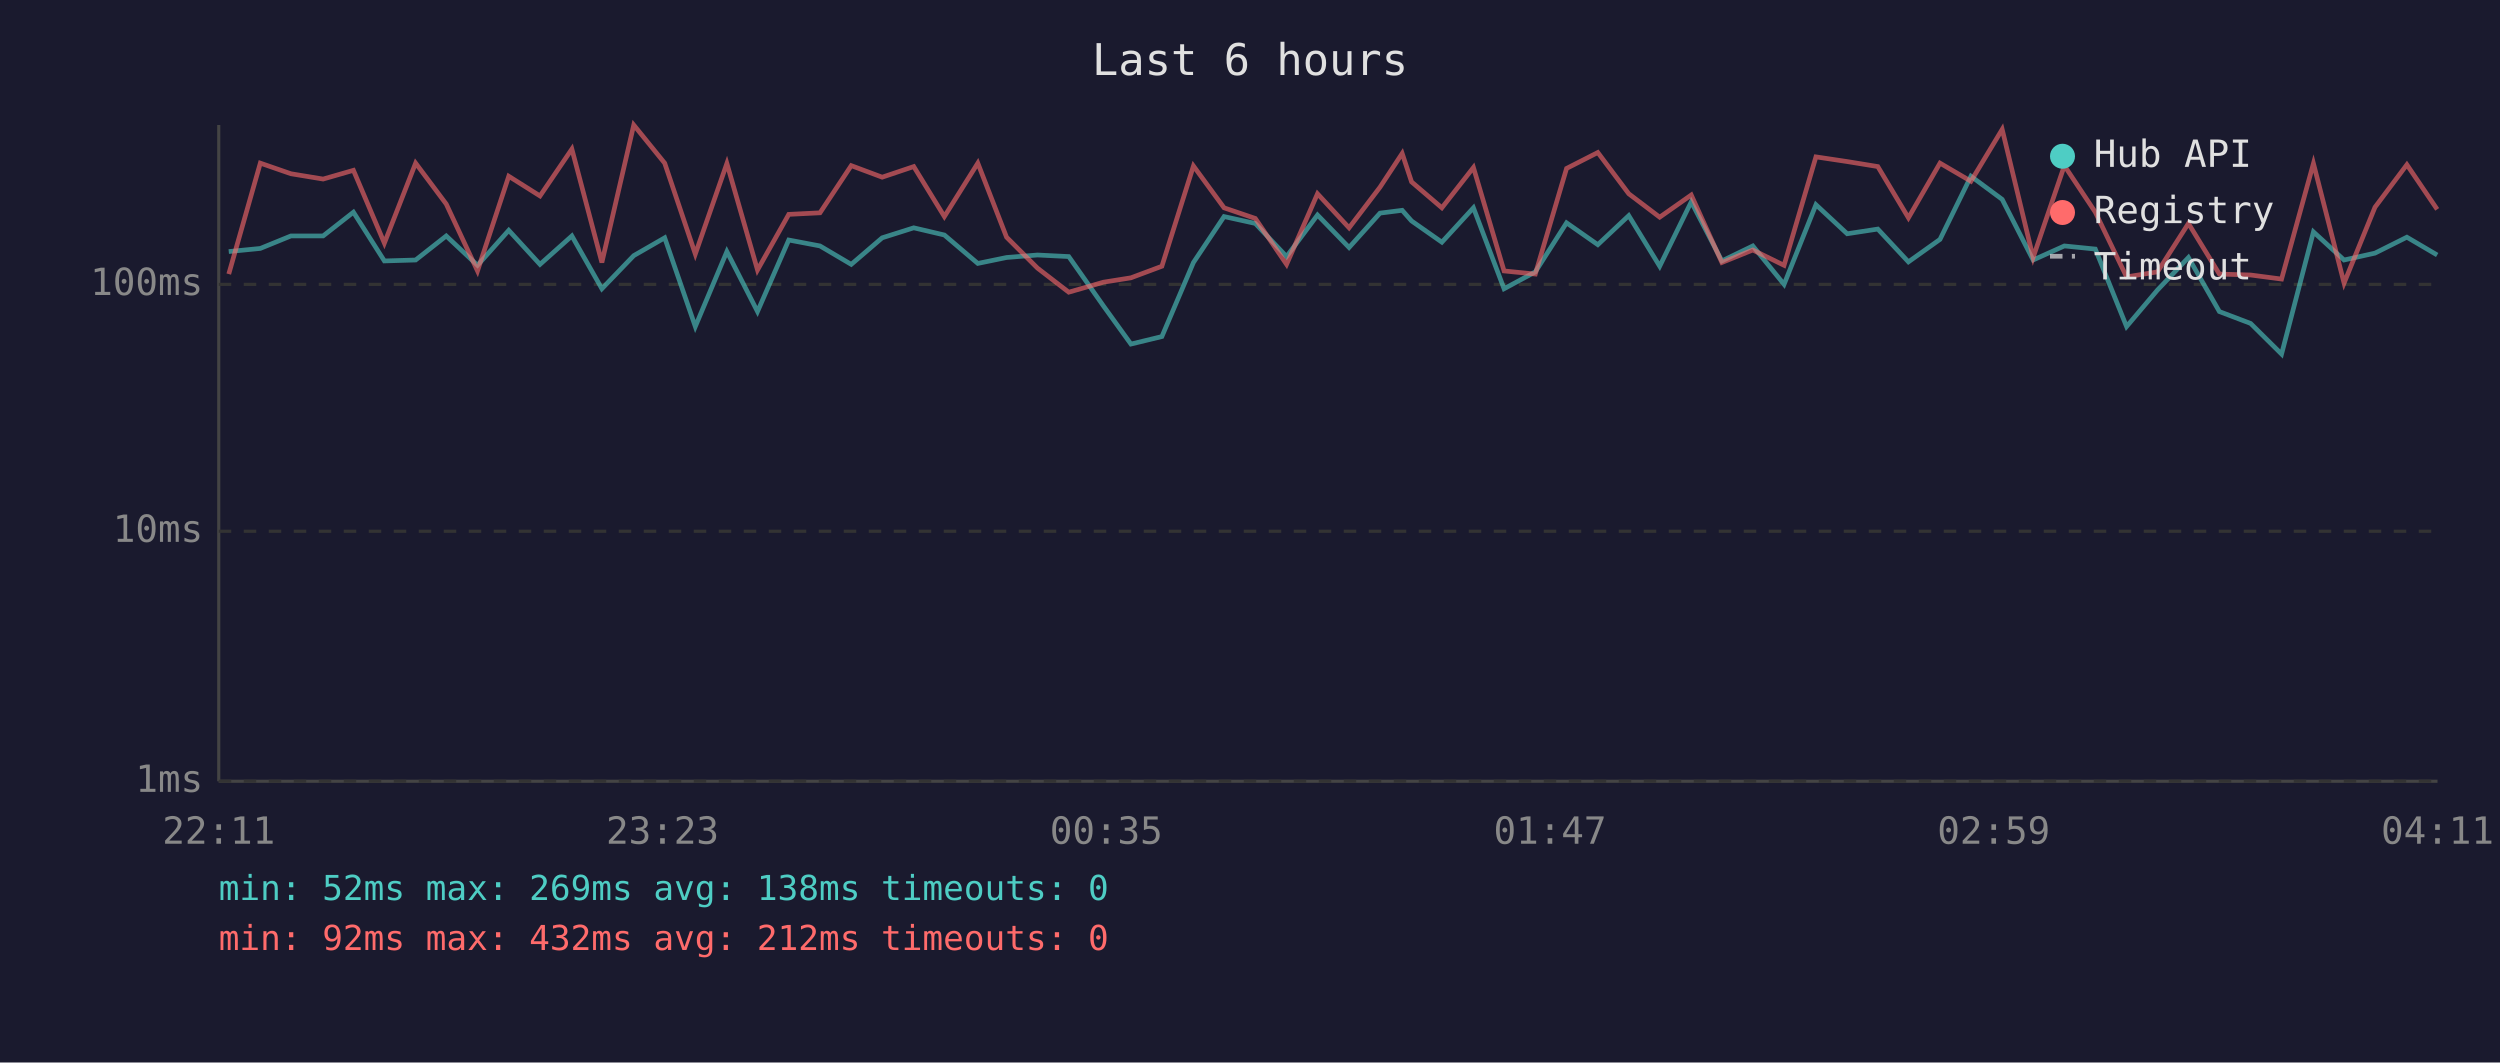
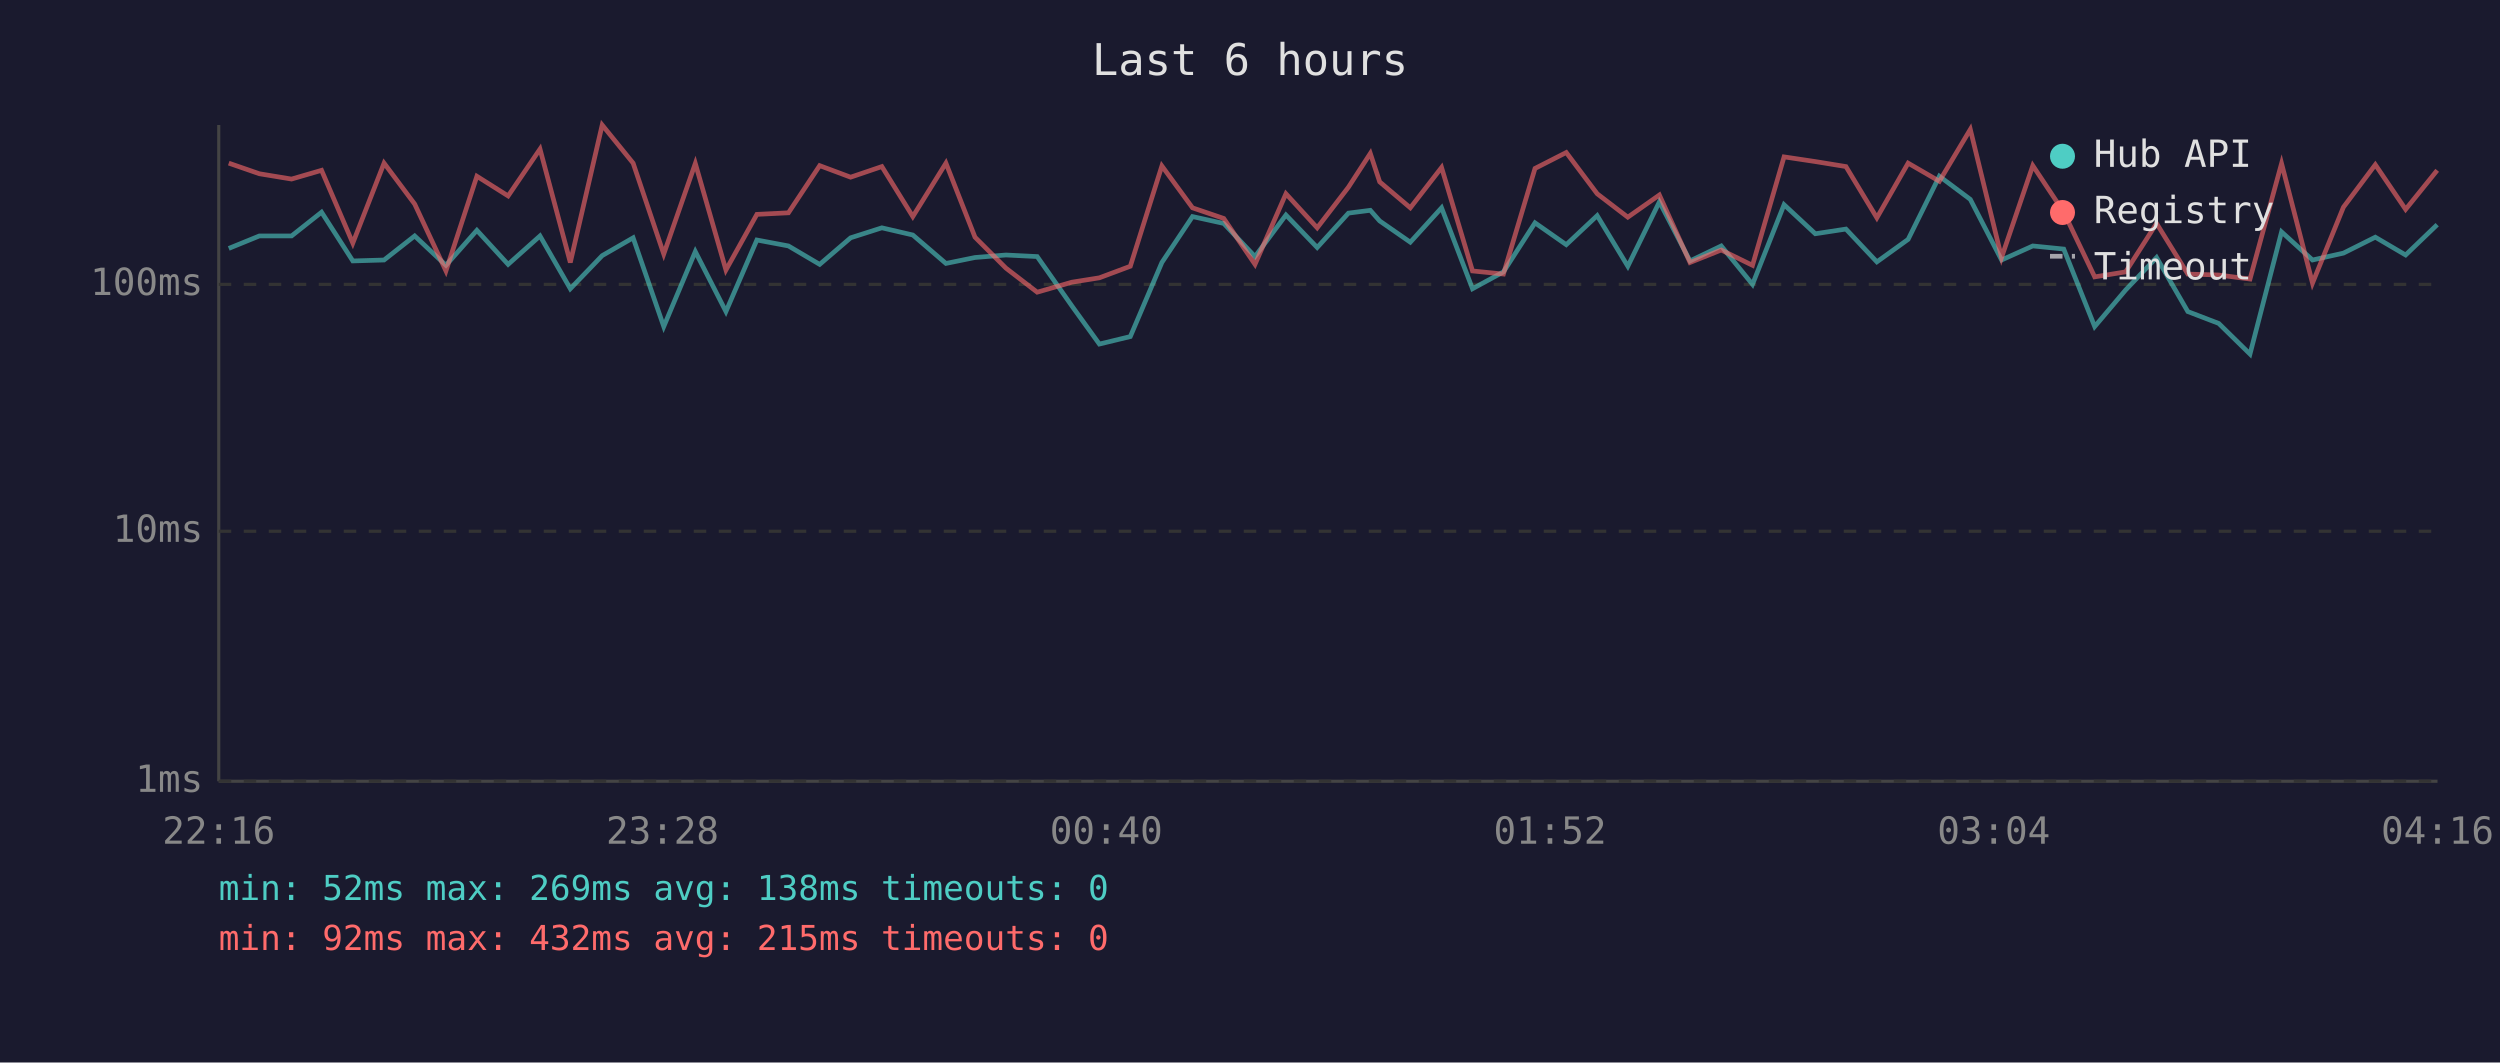
<svg xmlns="http://www.w3.org/2000/svg" viewBox="0 0 800 340" font-family="monospace" font-size="12">
  <rect width="800" height="340" fill="#1a1a2e" />
  <text x="400" y="24" fill="#e0e0e0" font-size="14" text-anchor="middle">Last 6 hours</text>
  <line x1="70" y1="40" x2="70" y2="250" stroke="#444" stroke-width="1" />
  <line x1="70" y1="250" x2="780" y2="250" stroke="#444" stroke-width="1" />
  <line x1="70" y1="250" x2="780" y2="250" stroke="#333" stroke-width="1" stroke-dasharray="4" />
  <text x="65" y="250" fill="#888" text-anchor="end" dominant-baseline="middle">1ms</text>
  <line x1="70" y1="170" x2="780" y2="170" stroke="#333" stroke-width="1" stroke-dasharray="4" />
  <text x="65" y="170" fill="#888" text-anchor="end" dominant-baseline="middle">10ms</text>
  <line x1="70" y1="91" x2="780" y2="91" stroke="#333" stroke-width="1" stroke-dasharray="4" />
  <text x="65" y="91" fill="#888" text-anchor="end" dominant-baseline="middle">100ms</text>
-   <text x="70" y="270" fill="#888" text-anchor="middle">22:11</text>
-   <text x="212" y="270" fill="#888" text-anchor="middle">23:23</text>
-   <text x="354" y="270" fill="#888" text-anchor="middle">00:35</text>
-   <text x="496" y="270" fill="#888" text-anchor="middle">01:47</text>
-   <text x="638" y="270" fill="#888" text-anchor="middle">02:59</text>
-   <text x="780" y="270" fill="#888" text-anchor="middle">04:11</text>
-   <polyline points="73.2,80.5 83.3,79.5 93.1,75.5 103.4,75.5 113.1,67.9 123.0,83.5 133.0,83.2 142.8,75.5 152.8,84.9 162.8,73.7 172.8,84.6 183.0,75.5 192.6,92.4 202.8,81.8 212.7,76.1 222.5,104.5 232.6,80.5 242.4,99.7 252.4,76.8 262.4,78.7 272.4,84.6 282.3,76.1 292.4,72.9 302.2,75.2 312.9,84.3 322.1,82.4 332.0,81.6 342.0,82.1 353.1,97.9 361.9,110.1 371.8,107.7 381.9,84.0 391.7,69.3 401.7,71.5 411.7,82.1 421.6,68.8 431.7,79.2 441.6,68.2 448.7,67.3 451.7,70.7 461.4,77.5 471.5,66.5 481.3,92.4 491.3,87.0 501.3,71.3 511.3,78.3 521.2,69.0 531.1,85.2 541.2,64.6 551.0,83.5 560.9,78.7 570.9,91.0 581.1,65.5 591.1,74.8 600.9,73.3 610.7,83.8 620.8,76.6 630.7,56.4 640.7,63.8 650.6,83.2 660.6,78.7 670.5,79.7 680.5,104.5 690.4,92.8 700.3,82.4 710.2,99.7 720.2,103.5 730.1,113.3 740.3,74.2 750.1,83.2 760.0,81.0 770.2,75.9 779.9,81.6" fill="none" stroke="#4ecdc4" stroke-width="1.5" opacity="0.6" />
-   <polyline points="73.2,87.7 83.3,52.2 93.1,55.6 103.4,57.3 113.1,54.5 123.0,77.8 133.0,52.2 142.8,65.3 152.8,86.7 162.8,56.4 172.8,62.7 183.0,47.7 192.6,84.0 202.8,40.0 212.7,52.2 222.5,81.3 232.6,52.3 242.4,86.4 252.4,68.6 262.4,68.1 272.4,53.0 282.3,56.7 292.4,53.3 302.2,69.3 312.9,52.2 322.1,75.9 332.0,85.8 342.0,93.5 353.1,90.3 361.9,88.9 371.8,85.2 381.9,53.1 391.7,66.5 401.7,69.9 411.7,84.6 421.6,62.0 431.7,72.9 441.6,59.9 448.7,49.1 451.7,58.2 461.4,66.5 471.5,53.6 481.3,86.7 491.3,87.7 501.3,53.9 511.3,48.8 521.2,62.0 531.1,69.5 541.2,62.4 551.0,84.0 560.9,80.0 570.9,84.9 581.1,50.2 591.1,51.7 600.9,53.3 610.7,69.7 620.8,52.2 630.7,58.0 640.7,41.4 650.6,82.4 660.6,53.0 670.5,67.9 680.5,88.6 690.4,87.0 700.3,71.5 710.2,87.7 720.2,88.0 730.1,89.3 740.3,52.3 750.1,90.6 760.0,66.3 770.2,52.7 779.9,67.0" fill="none" stroke="#ff6b6b" stroke-width="1.5" opacity="0.6" />
+   <text x="70" y="270" fill="#888" text-anchor="middle">22:16</text>
+   <text x="212" y="270" fill="#888" text-anchor="middle">23:28</text>
+   <text x="354" y="270" fill="#888" text-anchor="middle">00:40</text>
+   <text x="496" y="270" fill="#888" text-anchor="middle">01:52</text>
+   <text x="638" y="270" fill="#888" text-anchor="middle">03:04</text>
+   <text x="780" y="270" fill="#888" text-anchor="middle">04:16</text>
+   <polyline points="73.2,79.5 83.0,75.5 93.3,75.5 102.9,67.9 112.9,83.5 122.9,83.2 132.7,75.5 142.7,84.9 152.6,73.7 162.6,84.6 172.8,75.5 182.5,92.4 192.7,81.8 202.6,76.1 212.4,104.5 222.5,80.5 232.3,99.7 242.2,76.8 252.3,78.7 262.3,84.6 272.2,76.1 282.2,72.9 292.1,75.2 302.7,84.3 312.0,82.4 321.9,81.6 331.9,82.1 343.0,97.9 351.8,110.1 361.7,107.7 371.8,84.0 381.6,69.3 391.6,71.5 401.6,82.1 411.5,68.8 421.5,79.2 431.5,68.2 438.5,67.3 441.5,70.7 451.3,77.5 461.3,66.5 471.2,92.4 481.1,87.0 491.2,71.3 501.2,78.3 511.1,69.0 520.9,85.2 531.0,64.6 540.8,83.5 550.8,78.7 560.8,91.0 570.9,65.5 580.9,74.8 590.7,73.3 600.6,83.8 610.6,76.6 620.6,56.4 630.5,63.8 640.5,83.2 650.5,78.7 660.4,79.7 670.3,104.5 680.2,92.8 690.1,82.4 700.1,99.7 710.0,103.5 720.0,113.3 730.1,74.2 740.0,83.2 749.9,81.0 760.1,75.9 769.8,81.6 779.9,71.9" fill="none" stroke="#4ecdc4" stroke-width="1.5" opacity="0.6" />
+   <polyline points="73.2,52.2 83.0,55.6 93.3,57.3 102.9,54.5 112.9,77.8 122.9,52.2 132.7,65.3 142.7,86.7 152.6,56.4 162.6,62.7 172.8,47.7 182.5,84.0 192.7,40.0 202.6,52.2 212.4,81.3 222.5,52.3 232.3,86.4 242.2,68.6 252.3,68.1 262.3,53.0 272.2,56.7 282.2,53.3 292.1,69.3 302.7,52.2 312.0,75.9 321.9,85.8 331.9,93.5 343.0,90.3 351.8,88.9 361.7,85.2 371.8,53.1 381.6,66.5 391.6,69.9 401.6,84.6 411.5,62.0 421.5,72.9 431.5,59.9 438.5,49.1 441.5,58.2 451.3,66.5 461.3,53.6 471.2,86.7 481.1,87.7 491.2,53.9 501.2,48.8 511.1,62.0 520.9,69.5 531.0,62.4 540.8,84.0 550.8,80.0 560.8,84.9 570.9,50.2 580.9,51.7 590.7,53.3 600.6,69.7 610.6,52.2 620.6,58.0 630.5,41.4 640.5,82.4 650.5,53.0 660.4,67.9 670.3,88.6 680.2,87.0 690.1,71.5 700.1,87.7 710.0,88.0 720.0,89.3 730.1,52.3 740.0,90.6 749.9,66.3 760.1,52.7 769.8,67.0 779.9,54.5" fill="none" stroke="#ff6b6b" stroke-width="1.5" opacity="0.6" />
  <circle cx="660" cy="50" r="4" fill="#4ecdc4" />
  <text x="670" y="50" fill="#e0e0e0" dominant-baseline="middle">Hub API</text>
  <circle cx="660" cy="68" r="4" fill="#ff6b6b" />
  <text x="670" y="68" fill="#e0e0e0" dominant-baseline="middle">Registry</text>
  <line x1="656" y1="82" x2="664" y2="82" stroke="#e0e0e0" stroke-width="1.5" stroke-dasharray="4,3" opacity="0.7" />
  <text x="670" y="86" fill="#e0e0e0" dominant-baseline="middle">Timeout</text>
  <text x="70" y="288" fill="#4ecdc4" font-size="11">min: 52ms  max: 269ms  avg: 138ms  timeouts: 0</text>
-   <text x="70" y="304" fill="#ff6b6b" font-size="11">min: 92ms  max: 432ms  avg: 212ms  timeouts: 0</text>
+   <text x="70" y="304" fill="#ff6b6b" font-size="11">min: 92ms  max: 432ms  avg: 215ms  timeouts: 0</text>
</svg>
